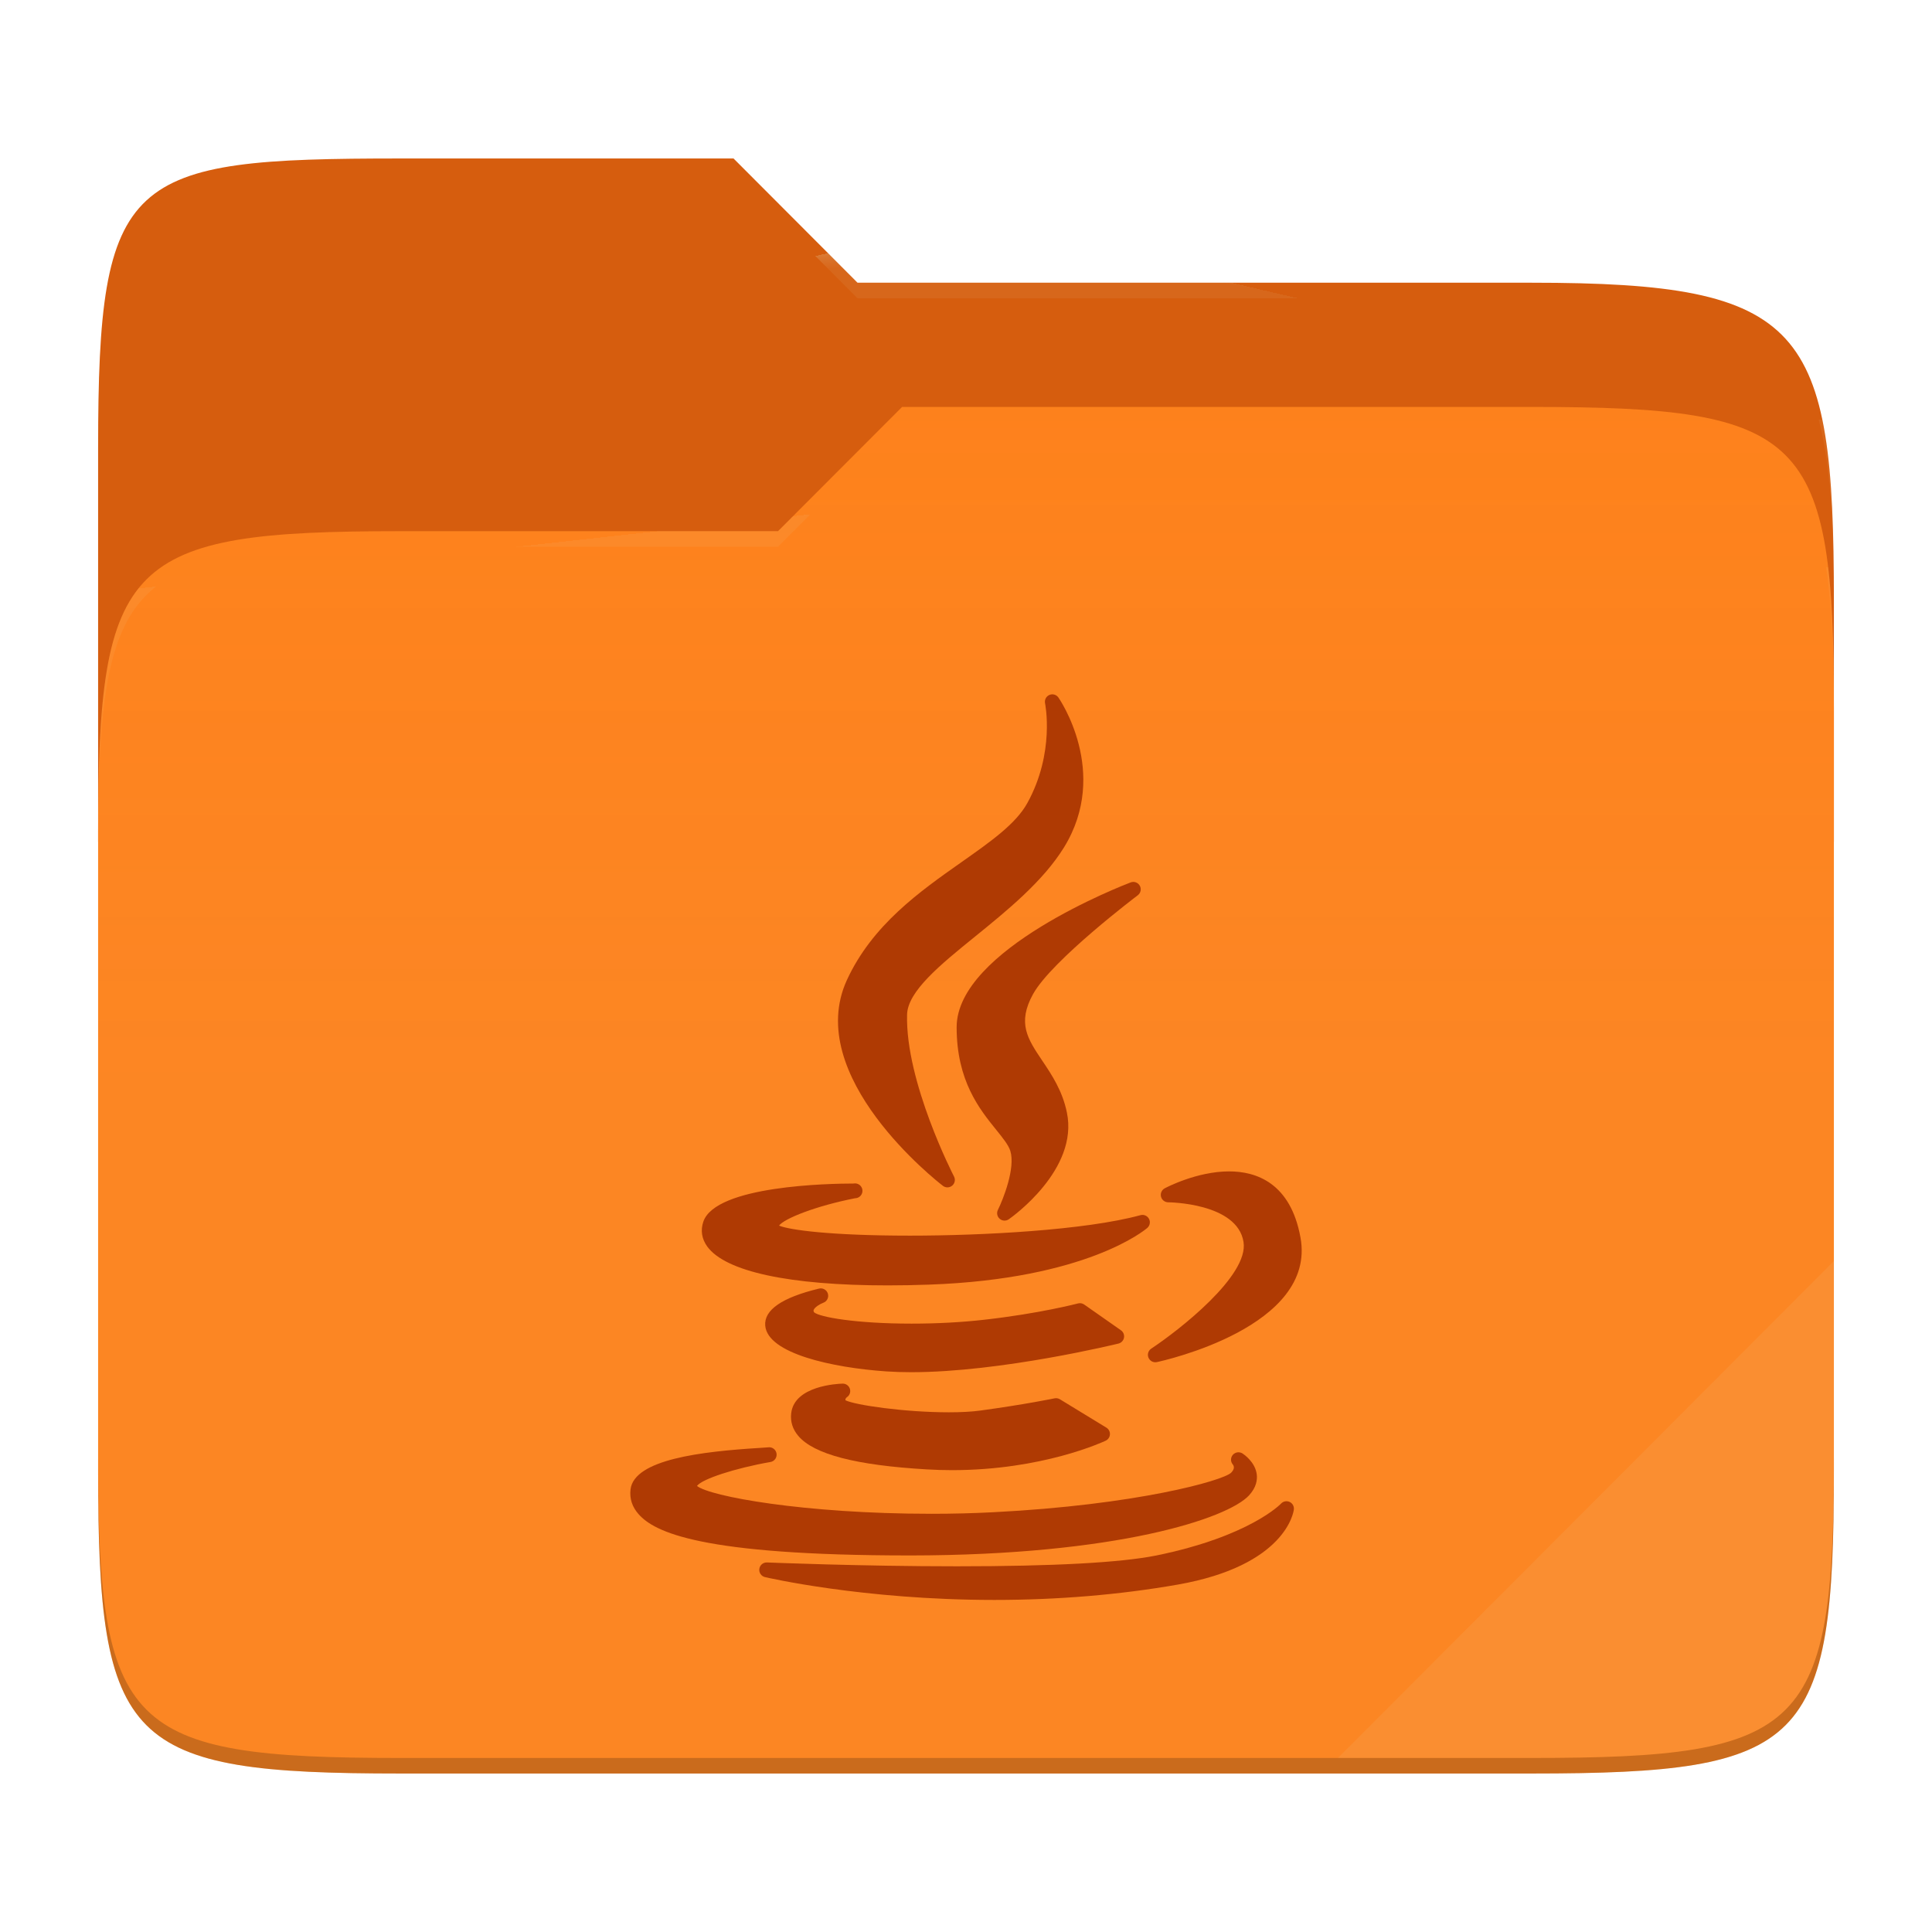
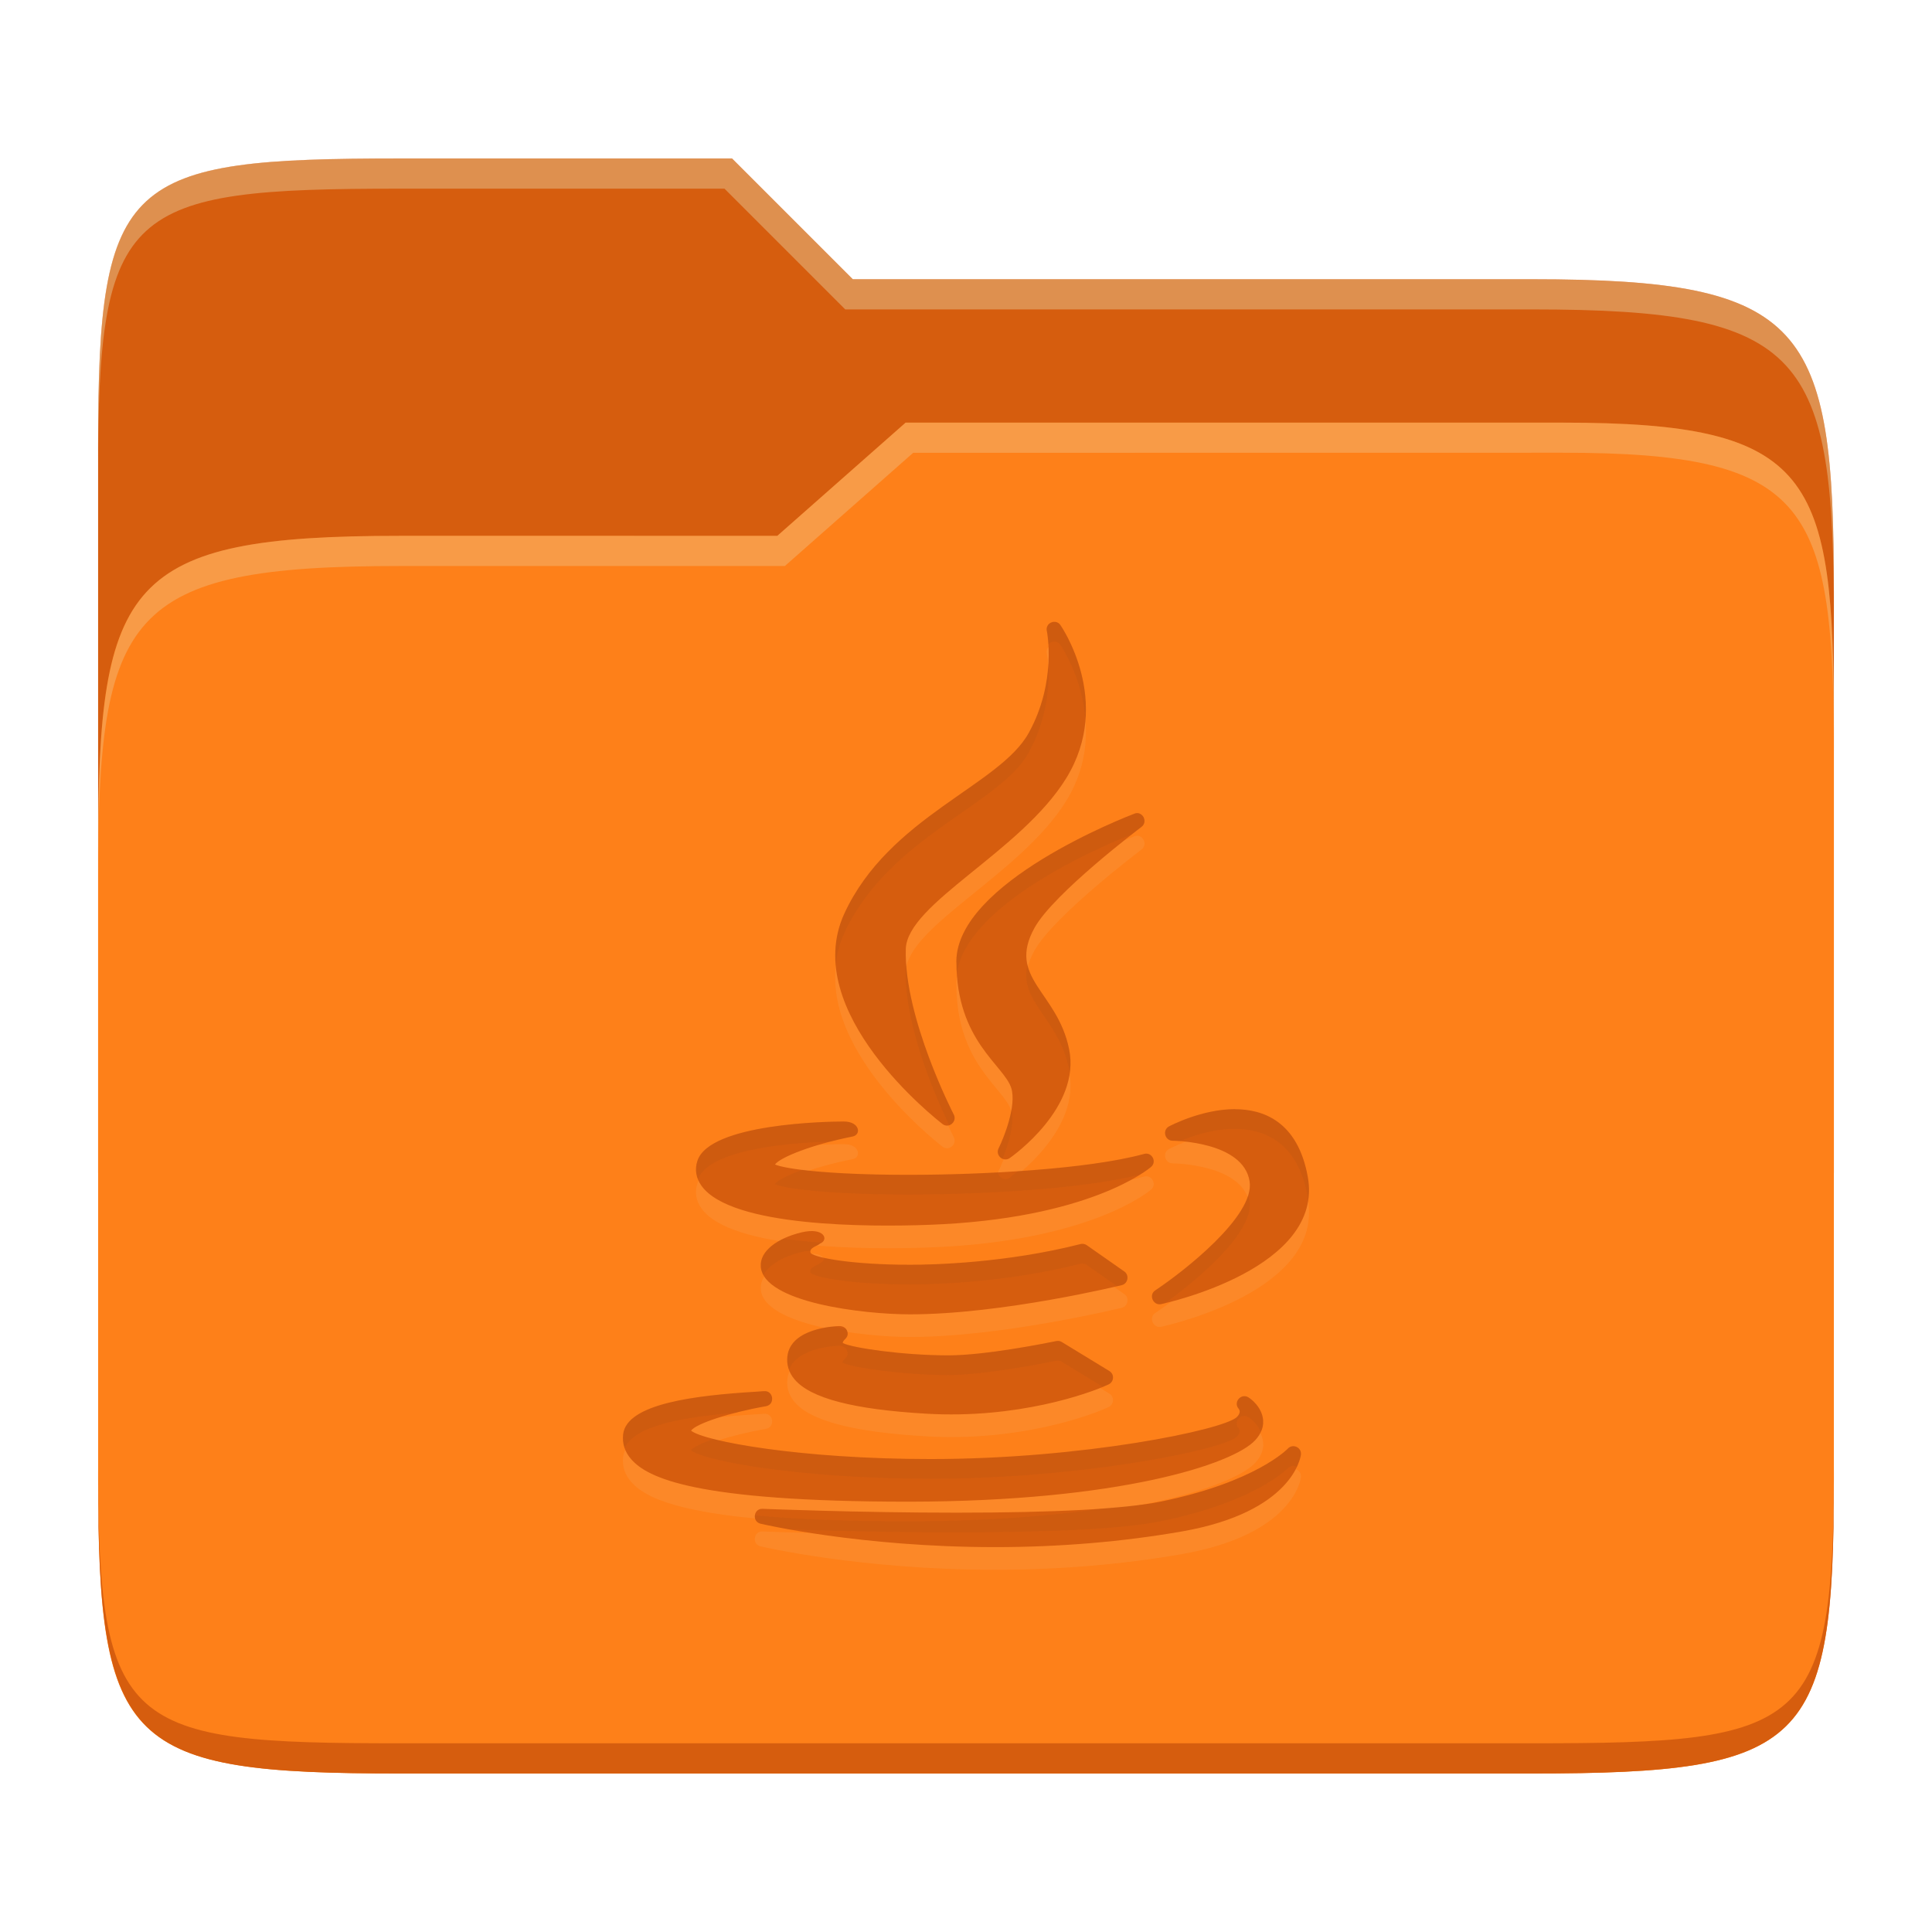
- <svg xmlns="http://www.w3.org/2000/svg" style="isolation:isolate" width="256" height="256">
-   <path fill="#d65d0e" d="M53.039 21C16.724 21 13 23.055 13 59.371v52.167h230V79.563c0-36.316-3.724-42.102-40.039-42.102h-89.336L97.198 21H53.039z" />
-   <path fill="#fe8019" d="M53.039 70.384C16.722 70.384 13 74.114 13 110.429v84.524C13 231.269 16.722 235 53.039 235h149.922c36.317 0 40.039-3.731 40.039-40.047V93.969c0-36.316-3.722-40.047-40.039-40.047H119.53l-16.438 16.462H53.039z" />
-   <linearGradient id="a" x2="0" y1=".5" y2="-.5" gradientTransform="matrix(230 0 0 181.078 13 53.922)" gradientUnits="userSpaceOnUse">
-     <stop offset="0%" stop-color="#ebdbb2" stop-opacity=".07" />
-     <stop offset="67.282%" stop-color="#ebdbb2" stop-opacity="0" />
-   </linearGradient>
-   <path fill="url(#a)" d="M53.039 70.384C16.722 70.384 13 74.114 13 110.429v84.524C13 231.269 16.722 235 53.039 235h149.922c36.317 0 40.039-3.731 40.039-40.047V93.969c0-36.316-3.722-40.047-40.039-40.047H119.53l-16.438 16.462H53.039z" />
-   <g opacity=".4">
-     <radialGradient id="b" cx=".5" cy=".5" r=".272" fx=".5" fy=".136" gradientTransform="matrix(230 0 0 60.62 13 21)" gradientUnits="userSpaceOnUse">
-       <stop offset="0%" stop-color="#ebdbb2" />
-       <stop offset="100%" stop-color="#ebdbb2" stop-opacity=".204" />
-     </radialGradient>
-     <path fill="url(#b)" d="M53.039 21C16.724 21 13 23.055 13 59.371v2.059c0-36.316 3.724-38.373 40.039-38.373h44.159l16.427 16.461h89.336c36.315 0 40.039 5.786 40.039 42.102v-2.057c0-36.316-3.724-42.102-40.039-42.102h-89.336L97.198 21H53.039z" />
-   </g>
-   <g opacity=".4">
-     <radialGradient id="c" cx=".5" cy=".5" r=".272" fx=".482" fy=".211" gradientTransform="matrix(230 0 0 58.565 13 53.922)" gradientUnits="userSpaceOnUse">
-       <stop offset="0%" stop-color="#ebdbb2" />
-       <stop offset="100%" stop-color="#ebdbb2" stop-opacity=".204" />
-     </radialGradient>
-     <path fill="url(#c)" d="M119.53 53.922l-16.438 16.462H53.039C16.724 70.384 13 74.112 13 110.427v2.06c0-36.316 3.724-40.046 40.039-40.046h50.053l16.438-16.46h83.431c36.315 0 40.039 3.727 40.039 40.043v-2.057c0-36.316-3.724-40.045-40.039-40.045H119.53z" />
-   </g>
-   <path fill="#ebdbb2" opacity=".1" d="M243 167.096l-65.715 65.845h25.676c36.315 0 40.039-3.727 40.039-40.043v-25.802z" />
-   <path opacity=".2" d="M13 192.898v2.057C13 231.271 16.724 235 53.039 235h149.922c36.315 0 40.039-3.729 40.039-40.045v-2.057c0 36.316-3.724 40.043-40.039 40.043H53.039c-36.315 0-40.039-3.727-40.039-40.043z" />
-   <g fill="#af3a03">
-     <path d="M127.406 114.235c-5.543 3.9-11.825 8.32-15.191 15.633-5.847 12.758 11.963 26.674 12.725 27.261a.981.981 0 0 0 1.23-.026.983.983 0 0 0 .242-1.207c-.064-.125-6.457-12.546-6.22-21.458.084-3.104 4.426-6.625 9.023-10.352 4.211-3.415 8.983-7.285 11.776-11.812 6.13-9.964-.684-19.763-.753-19.86a.984.984 0 0 0-1.763.775c.014.065 1.339 6.545-2.348 13.22-1.519 2.759-4.856 5.107-8.721 7.826z" />
-     <path d="M150.759 118.629a.983.983 0 0 0-.941-1.705c-.941.358-23.058 8.886-23.058 19.191 0 7.103 3.033 10.855 5.248 13.596.869 1.074 1.619 2.003 1.866 2.795.696 2.283-.953 6.411-1.646 7.809a.983.983 0 0 0 1.442 1.245c.38-.265 9.294-6.569 7.695-14.164-.595-2.887-2.014-4.997-3.265-6.858-1.939-2.884-3.339-4.967-1.215-8.815 2.489-4.487 13.76-13.009 13.874-13.094z" />
-     <path d="M93.188 161.899c-.379 1.136-.2 2.262.517 3.259 2.398 3.33 10.89 5.163 23.914 5.163h.002c1.765 0 3.628-.035 5.536-.103 20.823-.746 28.546-7.235 28.865-7.511a.983.983 0 0 0-.902-1.692c-7.334 2.003-21.028 2.714-30.526 2.714-10.628 0-16.041-.766-17.366-1.331.68-.934 4.874-2.602 10.07-3.625a.983.983 0 1 0-.189-1.948c-3.047 0-18.324.244-19.921 5.074zM162.866 155.215c-4.295 0-8.367 2.154-8.539 2.245a.985.985 0 0 0 .463 1.851c.091 0 9.162.074 9.983 5.258.728 4.473-8.582 11.719-12.231 14.134a.984.984 0 0 0 .748 1.782c.866-.185 21.181-4.663 19.033-16.496-1.31-7.251-5.866-8.774-9.457-8.774zM148.934 177.255a.985.985 0 0 0-.402-.986l-4.872-3.413a.985.985 0 0 0-.816-.145c-.051.013-5.145 1.353-12.541 2.174-2.935.33-6.223.503-9.508.503-7.394 0-12.228-.869-12.932-1.506-.094-.179-.064-.26-.047-.306.127-.356.813-.778 1.255-.946a.982.982 0 0 0-.572-1.878c-4.886 1.179-7.276 2.829-7.102 4.902.309 3.677 8.821 5.564 16.018 6.062 1.034.071 2.154.107 3.325.107h.002c11.967 0 27.307-3.756 27.461-3.794a.98.98 0 0 0 .731-.774zM112.209 185.145a.982.982 0 0 0-.563-1.807c-.655.018-6.408.277-6.81 3.941-.122 1.095.191 2.096.932 2.974 2.065 2.448 7.641 3.904 17.043 4.449 1.112.067 2.242.1 3.358.1 11.953 0 20.002-3.743 20.34-3.903a.983.983 0 0 0 .092-1.729l-6.156-3.759a.99.99 0 0 0-.713-.124c-.039.009-3.948.819-9.847 1.621-1.116.151-2.514.229-4.154.229-5.892 0-12.446-.964-13.703-1.594-.019-.118.005-.267.181-.398z" />
-     <path d="M120.598 206.106c27.379-.024 42.073-4.894 44.904-7.959 1.002-1.084 1.11-2.111 1.025-2.781-.21-1.65-1.713-2.66-1.883-2.77a.993.993 0 0 0-1.283.174.972.972 0 0 0-.007 1.28c.173.223.273.595-.232 1.1-1.132 1.057-12.545 4.267-31.549 5.231-2.603.135-5.334.204-8.115.204-17.015 0-29.468-2.331-31.103-3.69.63-.905 5.035-2.352 9.719-3.17a.984.984 0 0 0-.3-1.945c-.132.018-.581.045-1.1.077-7.729.472-16.66 1.524-17.127 5.508-.141 1.214.22 2.316 1.073 3.275 2.087 2.346 8.087 5.465 35.977 5.465l.001.001z" />
-     <path d="M170.879 199.011a.982.982 0 0 0-1.133.223c-.04.043-4.156 4.349-16.533 6.877-4.738.95-13.632 1.432-26.434 1.432-12.827 0-25.032-.505-25.153-.51a.984.984 0 0 0-.27 1.939c.127.03 12.918 3.028 30.407 3.028 8.388 0 16.55-.681 24.261-2.026 14.376-2.521 15.383-9.652 15.419-9.955a.983.983 0 0 0-.564-1.008z" />
-   </g>
+ <svg xmlns="http://www.w3.org/2000/svg" width="256" height="256" version="1.1">
+   <path d="m53.047 21c-36.322 0-40.047 2.481-40.047 37.772v96.653h230v-77.055c0-35.291-3.678-41.37-40-41.37h-90l-16-16z" fill="#d65d0e" />
+   <path d="m53 71c-36.338 0-39.996 6.144-39.996 41.397v83.653c0 35.313 3.686 38.951 40.002 38.951h149.99c36.316 0 40-3.639 40-38.951v-99.621c0-33.574-2.687-40.428-36-40.428h-87l-17 15z" fill="#fe8019" />
+   <path d="m243 193.99c0 35.291-3.653 37.006-39.974 37.006h-150.02c-36.319 0-40.005-1.715-40.005-37v2c0 35.641 4 39 40.005 39h150.02c36.399 0 39.974-3.727 39.974-38.998z" fill="#d65d0e" />
+   <path d="m120 56-17 15h-50c-36.156 0-39.996 5.917-39.996 41.433v4.141c0-35.295 3.684-41.574 39.996-41.574h51l17-15 86.001-0.011c33.136-0.004 35.999 7.05 35.999 40.591v-4.141c0-33.541-2.649-40.44-36-40.44z" fill="#ebdbb2" opacity=".3" />
+   <path d="m97 21-43.953 1e-6c-36.322 0-40.052 2.451-40.052 37.744v3.91c0-35.291 3.682-37.655 40.005-37.655h43l16 16h91c36.322 0 40 5.989 40 41.281v-3.907c0-35.291-3.678-41.373-40-41.373h-90z" fill="#ebdbb2" opacity=".4" />
+   <path d="m138.71 86.593c0.018 0.07 1.372 6.689-2.394 13.514-3.852 6.998-18.523 11.096-24.444 23.962-5.974 13.041 12.235 27.264 13.014 27.868 0.85 0.653 1.979-0.324 1.491-1.265-0.07-0.127-6.598-12.804-6.356-21.913 0.164-6.038 15.265-12.901 21.264-22.648 6.264-10.177-0.712-20.196-0.783-20.301-0.615-0.864-2.021-0.277-1.792 0.792zm-11.981 43.851c0 10.501 6.32 13.689 7.275 16.745 0.711 2.333-0.978 6.554-1.687 7.982-0.459 0.923 0.633 1.867 1.476 1.28 0.389-0.27 9.494-6.713 7.861-14.477-1.571-7.615-8.249-9.38-4.579-16.027 2.543-4.586 14.057-13.286 14.17-13.373 0.931-0.702 0.118-2.158-0.903-1.77-1.021 0.388-23.62 9.108-23.62 19.627zm36.906 19.522c-4.388 0-8.56 2.196-8.736 2.288-0.915 0.49-0.547 1.897 0.483 1.898 0.093 0 9.362 0.079 10.194 5.377 0.744 4.57-8.775 11.981-12.498 14.451-0.928 0.614-0.256 2.039 0.768 1.823 0.885-0.189 21.632-4.778 19.443-16.868-1.339-7.41-5.984-8.959-9.651-8.959zm-71.22 6.837c-0.387 1.16-0.191 2.31 0.542 3.329 3.954 5.491 22.289 5.447 30.084 5.165 21.273-0.762 29.164-7.4 29.488-7.681 0.799-0.692 0.088-1.994-0.919-1.717-7.493 2.047-21.483 2.771-31.187 2.771-10.86 0-16.386-0.793-17.735-1.371 0.695-0.955 4.976-2.66 10.282-3.705 1.187-0.233 0.971-1.988-1.165-1.989-2.136-4.4e-4 -17.761 0.26-19.39 5.196zm8.394 14.057c0.397 4.72 13.522 6.295 19.776 6.295 12.226 0 27.903-3.832 28.061-3.87 0.813-0.198 1.034-1.314 0.331-1.808l-4.97-3.48c-0.243-0.17-0.559-0.226-0.843-0.151-9.853 2.509-19.495 2.741-22.526 2.741-7.555 0-12.489-0.885-13.207-1.536-0.324-0.727 0.899-0.933 1.235-1.28 1.179-0.436 0.617-2.217-2.486-1.47-3.102 0.747-5.545 2.439-5.368 4.558zm3.523 11.867c-0.124 1.118 0.192 2.145 0.949 3.042 2.111 2.502 7.804 3.991 17.411 4.549 12.016 0.718 21.571-2.632 24.216-3.886 0.701-0.332 0.787-1.336 0.09-1.763l-6.295-3.84c-0.218-0.133-0.474-0.187-0.723-0.136-1.393 0.288-9.415 1.898-14.311 1.898-6.021 0-12.708-0.982-13.987-1.626-0.07-0.471 0.875-0.629 0.588-1.552-0.133-0.429-0.528-0.714-1.087-0.702-0.559 9e-3 -6.436 0.272-6.848 4.016zm-3.132 4.609c-0.135 0.018-0.599 0.044-1.13 0.079-7.897 0.483-17.026 1.562-17.499 5.632-0.144 1.24 0.228 2.364 1.099 3.344 2.133 2.397 8.266 5.588 36.766 5.588 27.973-0.026 42.984-5.001 45.874-8.134 2.28-2.466 0.422-4.846-0.874-5.678-0.969-0.623-2.062 0.624-1.311 1.492 0.176 0.227 0.275 0.598-0.241 1.115-1.831 1.711-20.45 5.554-40.532 5.558-17.385 0-30.11-2.377-31.783-3.765 0.644-0.925 5.138-2.401 9.923-3.238 1.274-0.222 0.988-2.155-0.301-1.988zm69.451 7.606c-0.044 0.044-4.237 4.45-16.885 7.034-4.841 0.97-13.934 1.461-27.018 1.461-13.111 0-25.573-0.507-25.696-0.512-1.204-0.061-1.441 1.695-0.271 1.973 0.13 0.035 13.19 3.102 31.056 3.102 8.571 0 16.912-0.704 24.785-2.078 14.687-2.577 15.721-9.861 15.756-10.168 0.116-0.977-1.083-1.509-1.732-0.809z" fill="#ebdbb2" opacity=".1" />
+   <path d="m138.71 83.594c0.018 0.07 1.372 6.689-2.394 13.514-3.852 6.998-18.523 11.096-24.444 23.962-5.974 13.041 12.235 27.264 13.014 27.868 0.85 0.653 1.979-0.324 1.491-1.265-0.07-0.127-6.598-12.804-6.356-21.913 0.164-6.038 15.265-12.901 21.264-22.648 6.264-10.177-0.712-20.196-0.783-20.301-0.615-0.864-2.021-0.277-1.792 0.792zm-11.981 43.851c0 10.501 6.32 13.689 7.275 16.745 0.711 2.333-0.978 6.554-1.687 7.982-0.459 0.923 0.633 1.867 1.476 1.28 0.389-0.27 9.494-6.713 7.861-14.477-1.571-7.615-8.249-9.38-4.579-16.027 2.543-4.586 14.057-13.286 14.17-13.373 0.931-0.702 0.118-2.158-0.903-1.77-1.021 0.388-23.62 9.108-23.62 19.627zm36.906 19.522c-4.388 0-8.56 2.196-8.736 2.288-0.915 0.49-0.547 1.897 0.483 1.898 0.093 0 9.362 0.079 10.194 5.377 0.744 4.57-8.775 11.981-12.498 14.451-0.928 0.614-0.256 2.039 0.768 1.823 0.885-0.189 21.632-4.778 19.443-16.868-1.339-7.41-5.984-8.959-9.651-8.959zm-71.22 6.837c-0.387 1.16-0.191 2.31 0.542 3.329 3.954 5.491 22.289 5.447 30.084 5.165 21.273-0.762 29.164-7.4 29.488-7.681 0.799-0.692 0.088-1.994-0.919-1.717-7.493 2.047-21.483 2.771-31.187 2.771-10.86 0-16.386-0.793-17.735-1.371 0.695-0.955 4.976-2.66 10.282-3.705 1.187-0.233 0.971-1.988-1.165-1.989-2.136-4.4e-4 -17.761 0.26-19.39 5.196zm8.394 14.057c0.397 4.72 13.522 6.295 19.776 6.295 12.226 0 27.903-3.832 28.061-3.87 0.813-0.198 1.034-1.314 0.331-1.808l-4.97-3.48c-0.243-0.17-0.559-0.226-0.843-0.151-9.853 2.509-19.495 2.741-22.526 2.741-7.555 0-12.489-0.885-13.207-1.536-0.324-0.727 0.899-0.933 1.235-1.28 1.179-0.436 0.617-2.217-2.486-1.47-3.102 0.747-5.545 2.439-5.368 4.558zm3.523 11.867c-0.124 1.118 0.192 2.145 0.949 3.042 2.111 2.502 7.804 3.991 17.411 4.549 12.016 0.718 21.571-2.632 24.216-3.886 0.701-0.332 0.787-1.336 0.09-1.763l-6.295-3.84c-0.218-0.133-0.474-0.187-0.723-0.136-1.393 0.288-9.415 1.898-14.311 1.898-6.021 0-12.708-0.982-13.987-1.626-0.07-0.471 0.875-0.629 0.588-1.552-0.133-0.429-0.528-0.714-1.087-0.702-0.559 9e-3 -6.436 0.272-6.848 4.016zm-3.132 4.609c-0.135 0.018-0.599 0.044-1.13 0.079-7.897 0.483-17.026 1.562-17.499 5.632-0.144 1.24 0.228 2.364 1.099 3.344 2.133 2.397 8.266 5.588 36.766 5.588 27.973-0.026 42.984-5.001 45.874-8.134 2.28-2.466 0.422-4.846-0.874-5.678-0.969-0.623-2.062 0.624-1.311 1.492 0.176 0.227 0.275 0.598-0.241 1.115-1.831 1.711-20.45 5.554-40.532 5.558-17.385 0-30.11-2.377-31.783-3.765 0.644-0.925 5.138-2.401 9.923-3.238 1.274-0.222 0.988-2.155-0.301-1.988zm69.451 7.606c-0.044 0.044-4.237 4.45-16.885 7.034-4.841 0.97-13.934 1.461-27.018 1.461-13.111 0-25.573-0.507-25.696-0.512-1.204-0.061-1.441 1.695-0.271 1.973 0.13 0.035 13.19 3.102 31.056 3.102 8.571 0 16.912-0.704 24.785-2.078 14.687-2.577 15.721-9.861 15.756-10.168 0.116-0.977-1.083-1.509-1.732-0.809z" fill="#d65d0e" />
+   <path d="m139.6 82.401c-0.542 0.055-1.037 0.535-0.895 1.203l2e-3 -0.01c5e-3 0.021 0.129 0.712 0.199 1.781 0.386-0.453 1.163-0.548 1.582 0.041 0.046 0.068 2.952 4.276 3.334 9.98 0.555-6.989-3.272-12.508-3.324-12.586-0.231-0.324-0.573-0.443-0.898-0.41zm-0.697 5.684c-0.156 2.487-0.768 5.722-2.59 9.023-3.852 6.998-18.524 11.097-24.445 23.963-1.034 2.257-1.332 4.548-1.133 6.799 0.137-1.4 0.486-2.803 1.123-4.193 5.921-12.866 20.594-16.964 24.445-23.963 2.575-4.667 2.748-9.183 2.6-11.629zm11.807 19.658c-0.118-4e-3 -0.243 0.014-0.371 0.062-1.021 0.388-23.619 9.108-23.619 19.627l6e-3 0.014c0 0.542 0.029 1.053 0.06 1.557 1.351-9.722 21.027-17.61 23.215-18.459 0.537-0.417 1.224-0.953 1.242-0.967 0.815-0.614 0.294-1.806-0.533-1.834zm-30.637 20.025c-0.037 0.2-0.059 0.399-0.065 0.598-0.21 7.875 4.419 17.928 5.783 20.723 0.529-0.184 0.9-0.802 0.582-1.414-0.065-0.118-5.689-11.052-6.301-19.906zm16.07 0.062c-1.166 4.9 4.123 7.083 5.498 13.75 0.046 0.221 0.054 0.436 0.084 0.654 0.153-1.051 0.161-2.14-0.074-3.26-1.107-5.368-4.738-7.832-5.508-11.145zm27.488 19.137c-4.388 0-8.56 2.197-8.736 2.289-0.915 0.49-0.548 1.897 0.482 1.898 0.015 0 0.555 0.034 0.961 0.059 1.609-0.678 4.344-1.641 7.283-1.641l2e-3 0.01c3.667 0 8.313 1.549 9.652 8.959 0.032 0.174 0.042 0.341 0.064 0.512 0.149-0.979 0.145-2.016-0.055-3.117-1.339-7.41-5.985-8.959-9.652-8.959zm-29.607 0.021c-0.343 2.046-1.237 4.233-1.709 5.184-0.288 0.579 0.035 1.167 0.523 1.379 0.747-1.827 1.643-4.687 1.185-6.562zm-22.223 1.619c-2.136-4.4e-4 -17.76 0.261-19.389 5.197h-2e-3c-0.278 0.834-0.243 1.661 0.064 2.439 1.708-4.232 13.443-4.879 17.66-4.979 0.912-0.235 1.83-0.471 2.832-0.668 1.187-0.233 0.97-1.989-1.166-1.99zm40.168 4.26c-0.114-0.01-0.235 4.5e-4 -0.361 0.035-4.176 1.141-10.377 1.859-16.723 2.281-0.475 0.38-1.039 0.829-1.105 0.875-0.663 0.462-1.468-0.029-1.562-0.707-4.153 0.221-8.261 0.32-11.797 0.32-6.689 0-11.139-0.308-14.051-0.674-1.957 0.708-3.332 1.409-3.695 1.908 1.349 0.578 6.876 1.371 17.736 1.371 9.505 0 23.083-0.704 30.68-2.656 0.855-0.541 1.365-0.942 1.436-1.004 0.699-0.605 0.243-1.677-0.557-1.75zm13.404 5.564c-1.431 4.505-9.058 10.399-12.299 12.549-0.928 0.614-0.256 2.039 0.768 1.822 0.049-0.011 0.36-0.087 0.523-0.125 4.247-3.04 11.867-9.427 11.197-13.543-0.039-0.249-0.115-0.476-0.189-0.703zm-61.561 5.699c-1.876 0.89-3.132 2.196-3.004 3.731h-4e-3c0.032 0.376 0.169 0.724 0.352 1.061 0.775-1.383 2.708-2.459 5.01-3.014 0.473-0.114 0.867-0.154 1.225-0.164 0.093-0.483 0.99-0.679 1.272-0.971 0.073-0.027 0.118-0.073 0.178-0.109-1.707-0.131-3.402-0.289-5.027-0.533zm39.785 0.701c-0.145-0.026-0.295-0.022-0.438 0.016-9.853 2.509-19.496 2.742-22.527 2.742-5.296 0-9.263-0.435-11.434-0.92 7e-3 0.289-0.169 0.569-0.547 0.709-0.335 0.348-1.56 0.552-1.236 1.279 0.718 0.652 5.652 1.537 13.207 1.537 3.031 0 12.675-0.233 22.527-2.742 0.285-0.075 0.599-0.018 0.842 0.152l4.033 2.822c0.104-0.025 0.608-0.138 0.617-0.141 0.813-0.198 1.033-1.315 0.33-1.809l-4.971-3.478c-0.121-0.085-0.259-0.142-0.404-0.168zm-33.145 10.941c-1.605 0.129-5.769 0.756-6.121 3.955h-4e-3c-0.069 0.618 0.011 1.204 0.211 1.76 1.135-2.932 6.118-3.162 6.631-3.17 0.559-0.012 0.955 0.272 1.088 0.701 0.287 0.923-0.658 1.082-0.588 1.553 1.279 0.645 7.965 1.625 13.986 1.625 4.896 0 12.917-1.608 14.311-1.897 0.249-0.051 0.505 2e-3 0.723 0.135l5.449 3.324c0.266-0.112 0.572-0.234 0.766-0.326 0.701-0.332 0.787-1.334 0.09-1.762l-6.295-3.842c-0.218-0.133-0.474-0.186-0.723-0.135-1.393 0.288-9.414 1.897-14.311 1.897-6.021 0-12.707-0.98-13.986-1.625-0.07-0.471 0.873-0.63 0.586-1.553-0.041-0.133-0.114-0.247-0.203-0.348-0.545-0.084-1.07-0.191-1.609-0.293zm-9.258 8.562c-0.135 0.018-0.598 0.045-1.129 0.08-7.897 0.483-17.025 1.563-17.498 5.633-0.075 0.646-0.004 1.259 0.199 1.838 1.301-3.049 8.071-4.156 14.729-4.684 1.26-0.324 2.594-0.629 3.992-0.873 1.274-0.222 0.988-2.155-0.301-1.988zm63.518 0.68c-0.681 0.129-1.155 0.994-0.592 1.645 0.176 0.227 0.276 0.597-0.24 1.113-1.831 1.711-20.451 5.555-40.533 5.559-13.274 0-23.786-1.385-28.781-2.658-1.557 0.538-2.716 1.076-3.01 1.498 1.673 1.388 14.396 3.766 31.781 3.766 20.082-4e-3 38.702-3.847 40.533-5.559 0.516-0.517 0.416-0.886 0.24-1.113-0.751-0.868 0.342-2.115 1.311-1.492 0.58 0.373 1.257 1.066 1.641 1.928 0.926-2.026-0.538-3.832-1.631-4.533-0.242-0.156-0.492-0.195-0.719-0.152zm6.793 6.621c-0.3-0.043-0.62 0.046-0.863 0.309-0.051 0.052-4.245 4.45-16.881 7.031-1.813 0.363-4.416 0.637-7.406 0.865-6.871 1.034-15.499 1.732-25.934 1.742-8.727 0-15.339-0.301-20.398-0.785-0.057 0.462 0.175 0.962 0.754 1.1 0.041 0.011 1.462 0.33 3.773 0.746 3.891 0.138 11.959 0.398 22.184 0.398 13.084 0 22.176-0.491 27.018-1.461 12.636-2.581 16.83-6.979 16.881-7.031 0.339-0.365 0.824-0.39 1.197-0.195 0.417-0.888 0.535-1.518 0.545-1.602 0.072-0.61-0.37-1.046-0.869-1.117z" fill="#282828" opacity=".05" />
</svg>
